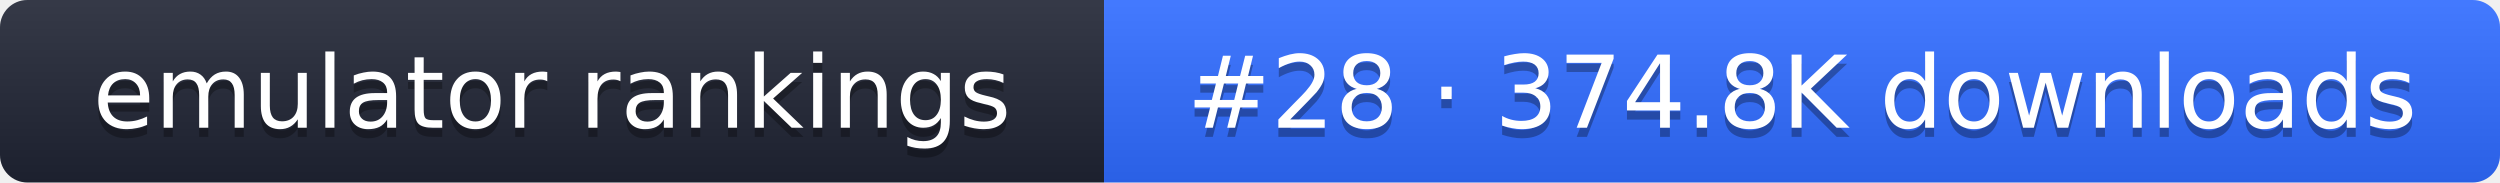
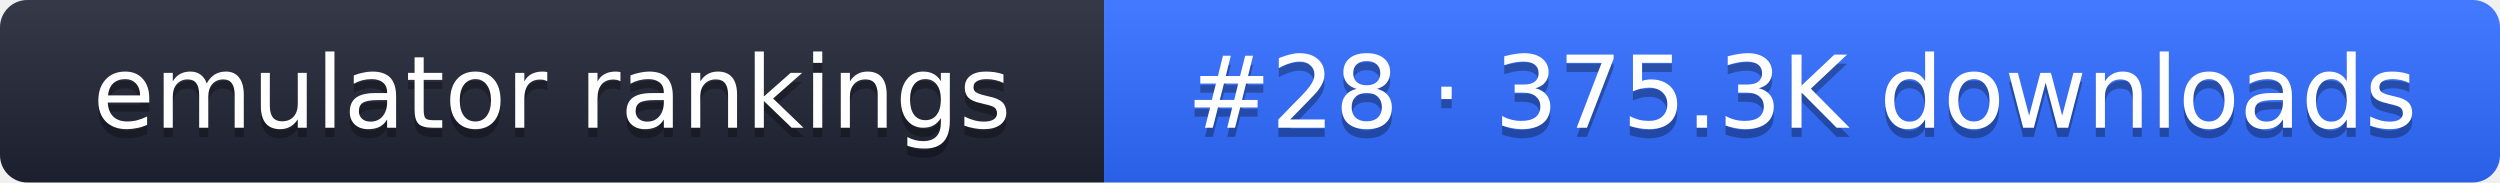
- <svg xmlns="http://www.w3.org/2000/svg" width="274" height="20" role="img" aria-label="emulator rankings: #28 · 374.8K downloads">
+ <svg xmlns="http://www.w3.org/2000/svg" width="274" height="20" role="img" aria-label="emulator rankings: #28 · 375.3K downloads">
  <linearGradient id="g" x2="0" y2="100%">
    <stop offset="0" stop-color="#fff" stop-opacity=".1" />
    <stop offset="1" stop-opacity=".1" />
  </linearGradient>
  <clipPath id="r">
    <rect width="274" height="20" rx="3" fill="#fff" />
  </clipPath>
  <g clip-path="url(#r)">
    <rect width="121" height="20" fill="#1f2433" />
    <rect x="121" width="153" height="20" fill="#2f6bff" />
    <rect width="274" height="20" fill="url(#g)" />
  </g>
  <g fill="#fff" text-anchor="middle" font-family="Verdana,DejaVu Sans,sans-serif" font-size="11">
    <text x="60.5" y="15" fill="#010101" fill-opacity=".3">emulator rankings</text>
    <text x="60.5" y="14">emulator rankings</text>
-     <text x="197.5" y="15" fill="#010101" fill-opacity=".3">#28 · 374.8K downloads</text>
-     <text x="197.5" y="14">#28 · 374.8K downloads</text>
+     <text x="197.5" y="15" fill="#010101" fill-opacity=".3">#28 · 375.3K downloads</text>
+     <text x="197.5" y="14">#28 · 375.3K downloads</text>
  </g>
</svg>
